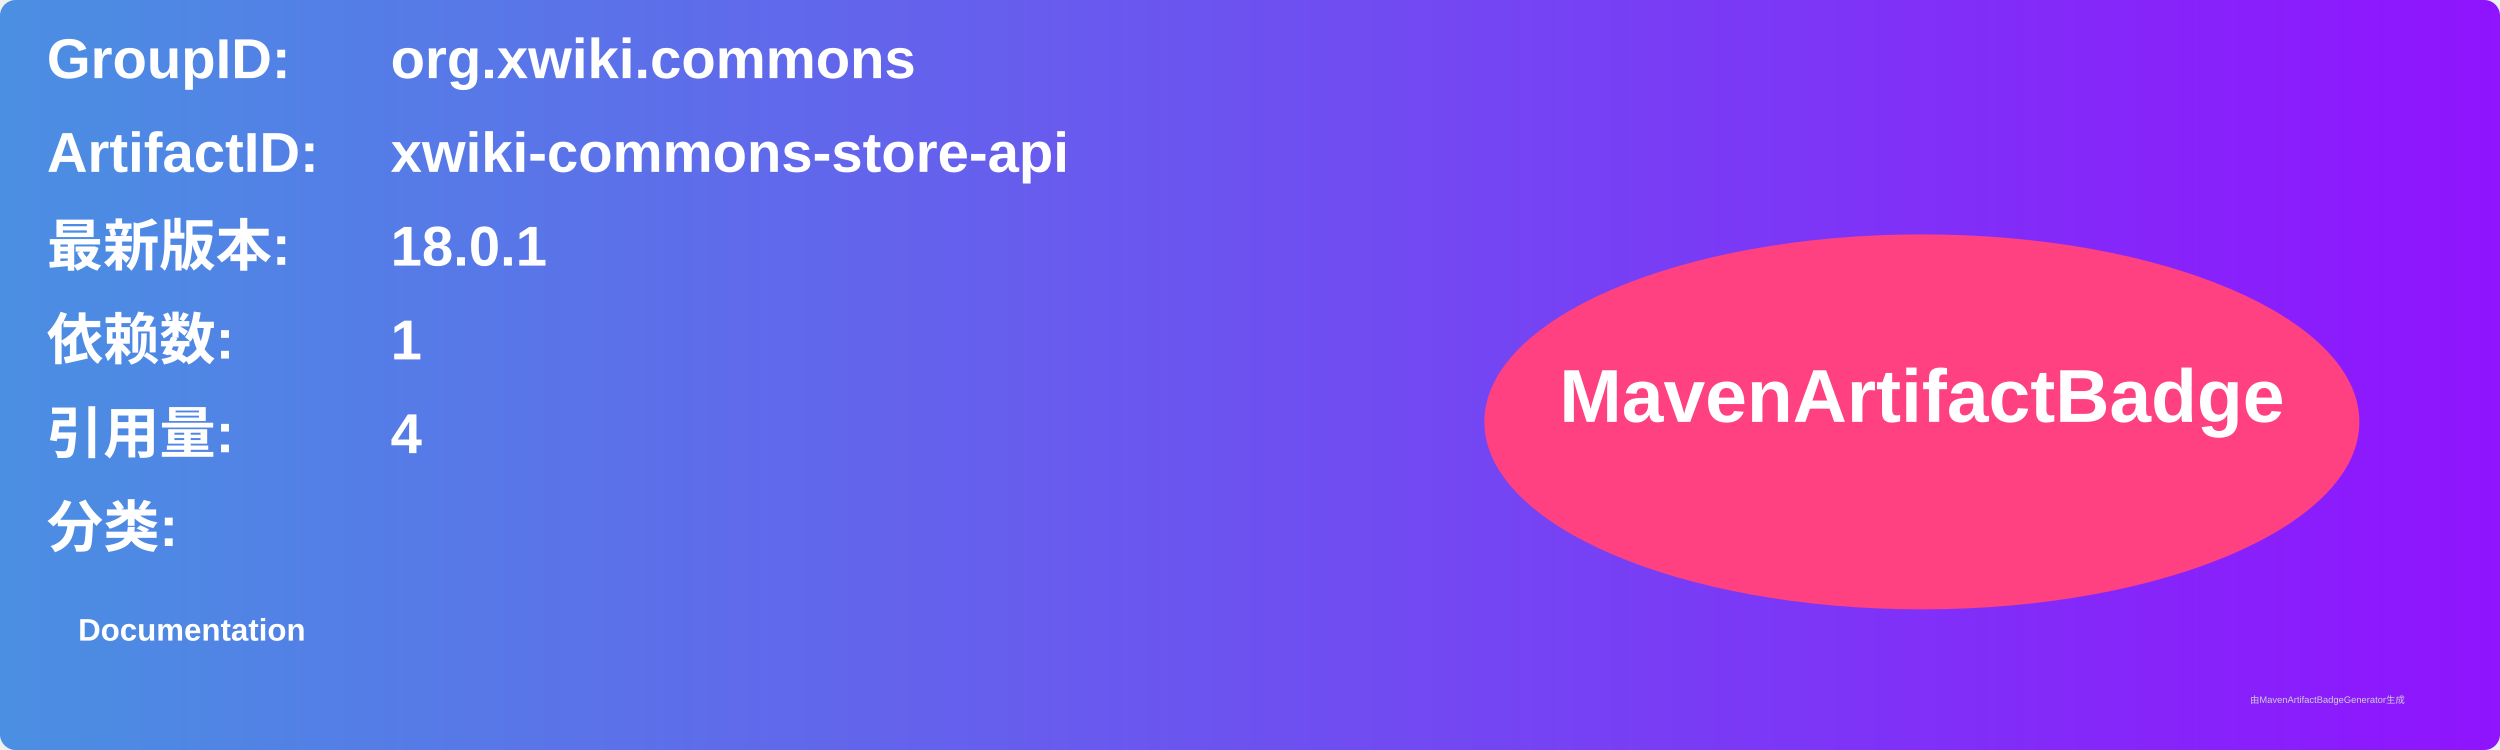
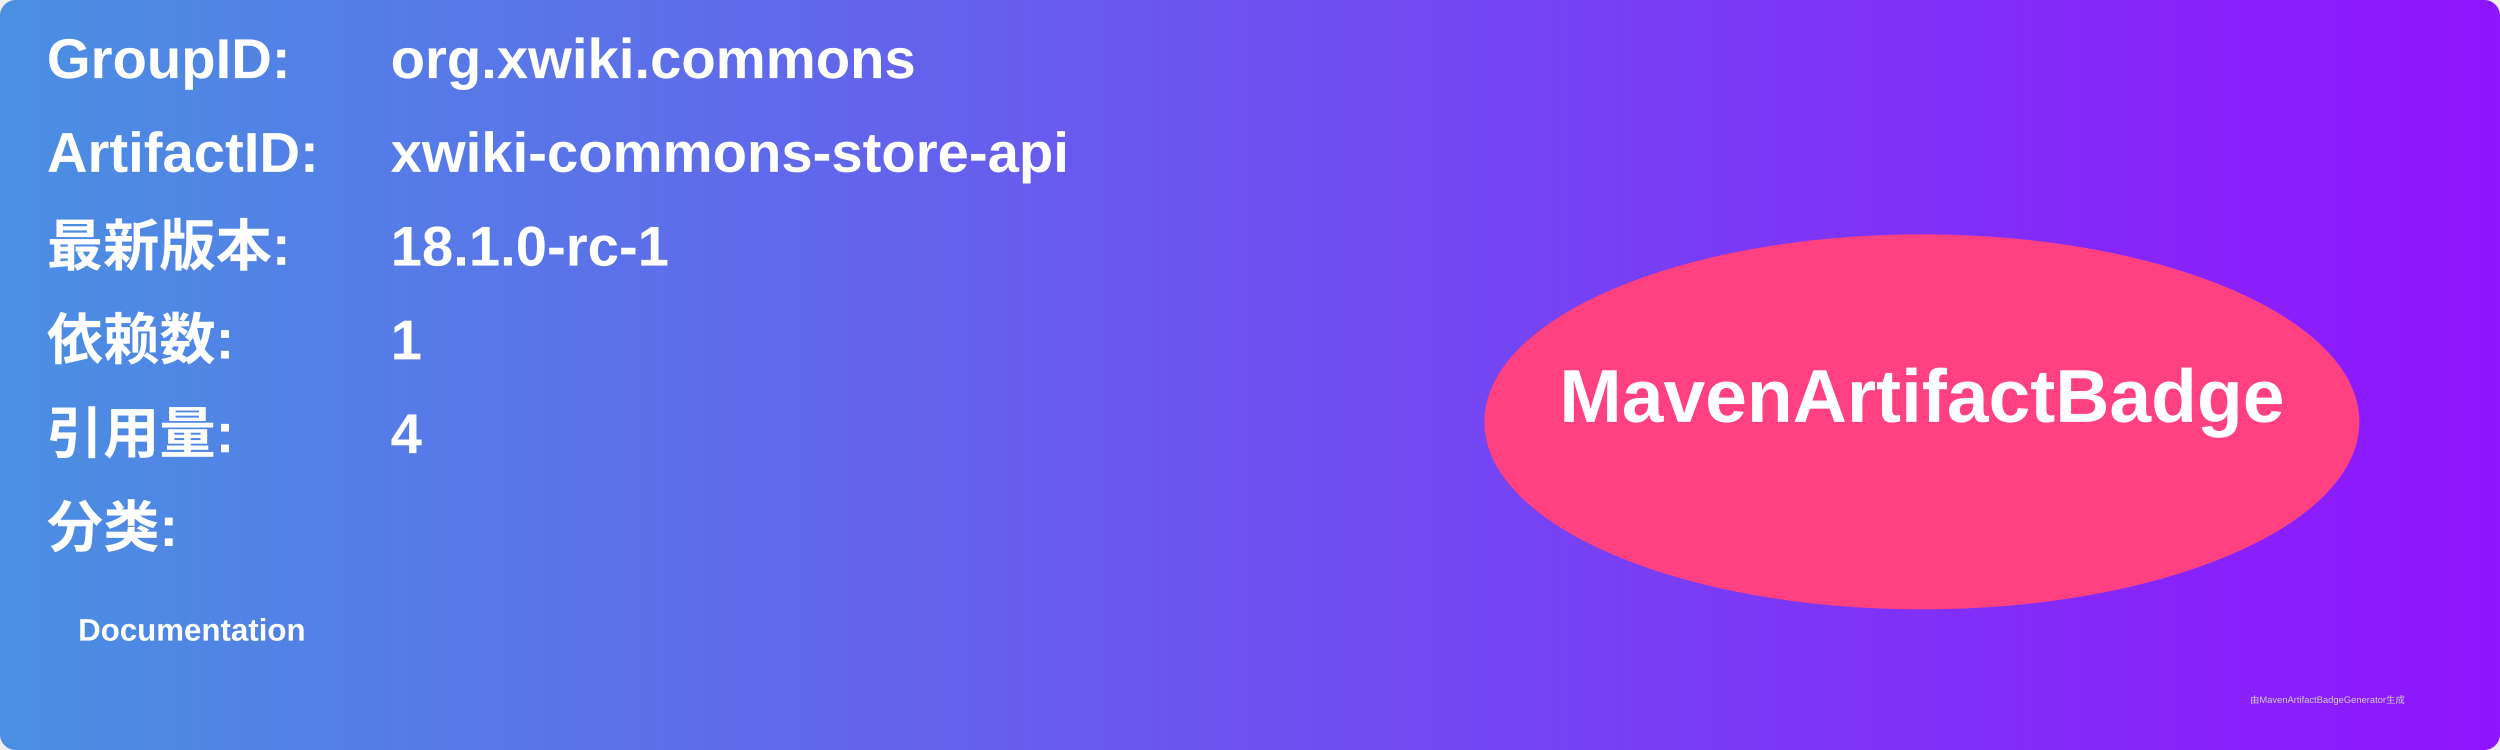
<svg xmlns="http://www.w3.org/2000/svg" width="800" height="240" viewBox="0 0 800 240">
  <linearGradient id="grad" x1="0%" y1="0%" x2="100%" y2="0%">
    <stop offset="0%" stop-color="#4a90e2" />
    <stop offset="100%" stop-color="#9013fe" />
  </linearGradient>
  <rect width="100%" height="100%" rx="5" ry="5" fill="url(#grad)" />
  <g transform="translate(15, 15)">
    <text x="0" y="10" font-family="Arial" font-size="18" fill="white" font-weight="bold" width="260">GroupID:</text>
    <text x="110" y="10" font-family="Arial" font-size="18" fill="white" font-weight="bold" width="460">org.xwiki.commons</text>
    <text x="0" y="40" font-family="Arial" font-size="18" fill="white" font-weight="bold" width="260">ArtifactID:</text>
    <text x="110" y="40" font-family="Arial" font-size="18" fill="white" font-weight="bold" width="460">xwiki-commons-store-api</text>
    <text x="0" y="70" font-family="Arial" font-size="18" fill="white" font-weight="bold">最新版本:</text>
    <text x="110" y="70" font-family="Arial" font-size="18" fill="white" font-weight="bold">
-       <tspan font-weight="bold">18.0.1</tspan>
+       <tspan font-weight="bold">18.1.0-rc-1</tspan>
    </text>
    <text x="0" y="100" font-family="Arial" font-size="18" fill="white" font-weight="bold">依赖数: </text>
    <text x="110" y="100" font-family="Arial" font-size="18" fill="white">
      <tspan font-weight="bold">1</tspan>
    </text>
    <text x="0" y="130" font-family="Arial" font-size="18" fill="white" font-weight="bold">引用量: </text>
    <text x="110" y="130" font-family="Arial" font-size="18" fill="white">
      <tspan font-weight="bold">4</tspan>
    </text>
    <text x="0" y="160" font-family="Arial" font-size="18" fill="white" font-weight="bold">分类:</text>
    <text x="10" y="190" font-family="Arial" font-size="10" fill="white">
      <tspan font-weight="bold">Documentation</tspan>
    </text>
    <ellipse cx="600" cy="120" rx="140" ry="60" fill="#ff4081" />
    <text x="600" y="120" text-anchor="middle" font-family="Arial" font-size="24" fill="white" font-weight="bold">MavenArtifactBadge</text>
  </g>
  <text x="720" y="225" font-family="Arial" font-size="3" fill="#d0d0d0">由MavenArtifactBadgeGenerator生成</text>
</svg>
